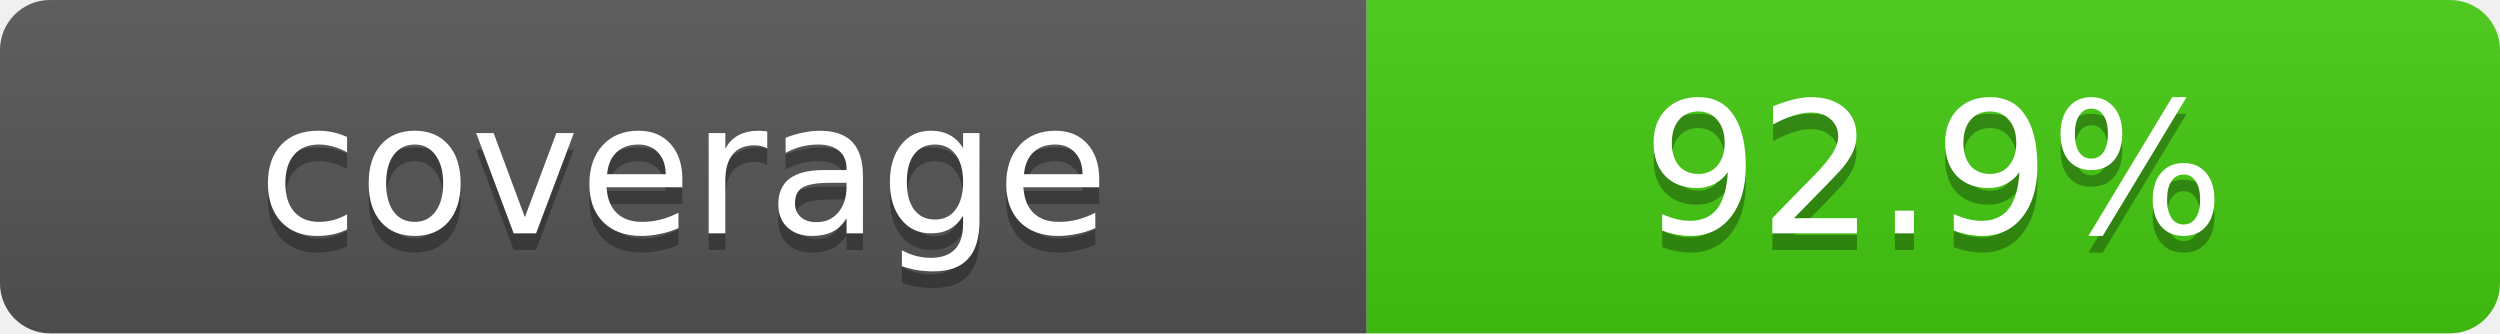
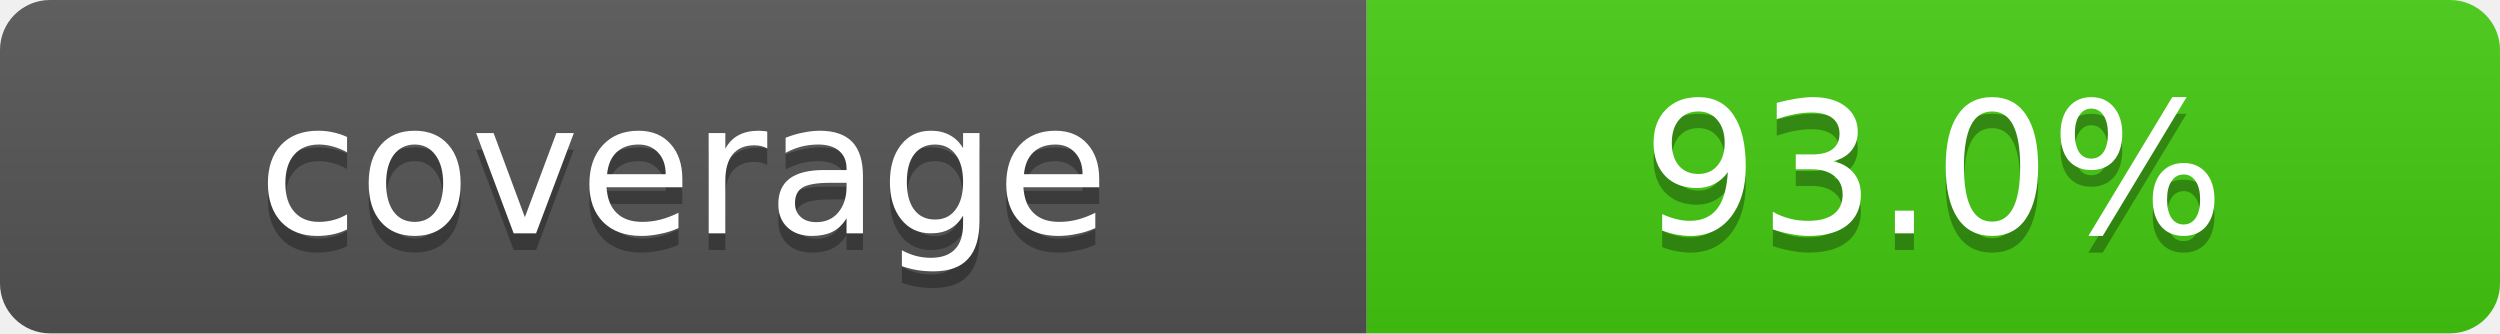
- <svg xmlns="http://www.w3.org/2000/svg" width="150" height="20" role="img" aria-label="coverage: 92.9%">
+ <svg xmlns="http://www.w3.org/2000/svg" width="150" height="20" role="img" aria-label="coverage: 93.0%">
  <linearGradient id="s" x2="0" y2="100%">
    <stop offset="0" stop-color="#bbb" stop-opacity=".1" />
    <stop offset="1" stop-opacity=".1" />
  </linearGradient>
  <clipPath id="r">
    <rect width="150" height="20" rx="3" fill="#fff" />
  </clipPath>
  <g clip-path="url(#r)">
    <rect width="82" height="20" fill="#555" />
    <rect x="82" width="68" height="20" fill="#4c1" />
    <rect width="150" height="20" fill="url(#s)" />
  </g>
  <g fill="#fff" text-anchor="middle" font-family="Verdana,Geneva,DejaVu Sans,sans-serif" font-size="11">
    <text x="41" y="15" fill="#010101" fill-opacity=".3">coverage</text>
    <text x="41" y="14">coverage</text>
-     <text x="116" y="15" fill="#010101" fill-opacity=".3">92.9%</text>
-     <text x="116" y="14">92.9%</text>
+     <text x="116" y="15" fill="#010101" fill-opacity=".3">93.0%</text>
+     <text x="116" y="14">93.0%</text>
  </g>
</svg>
